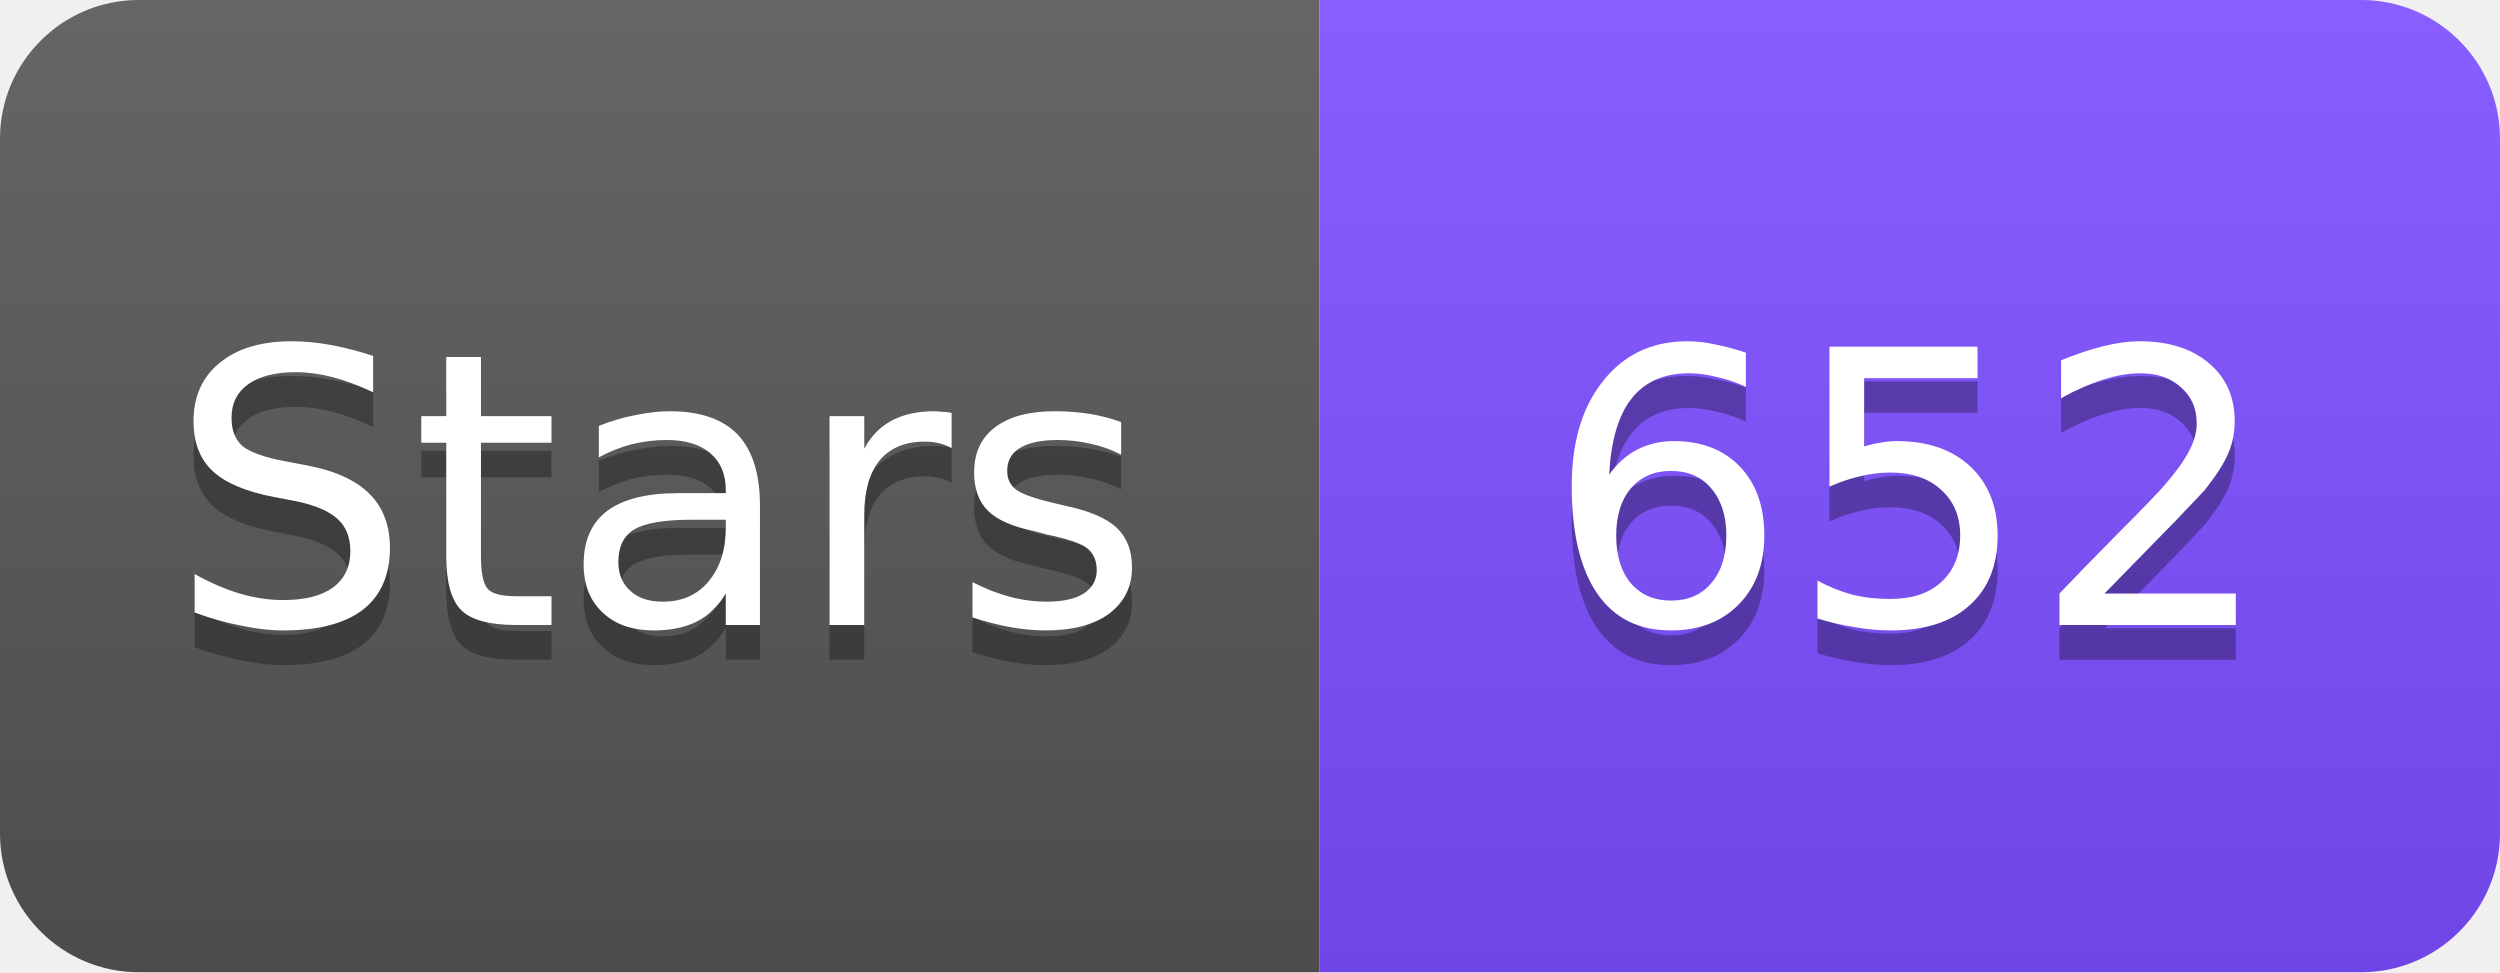
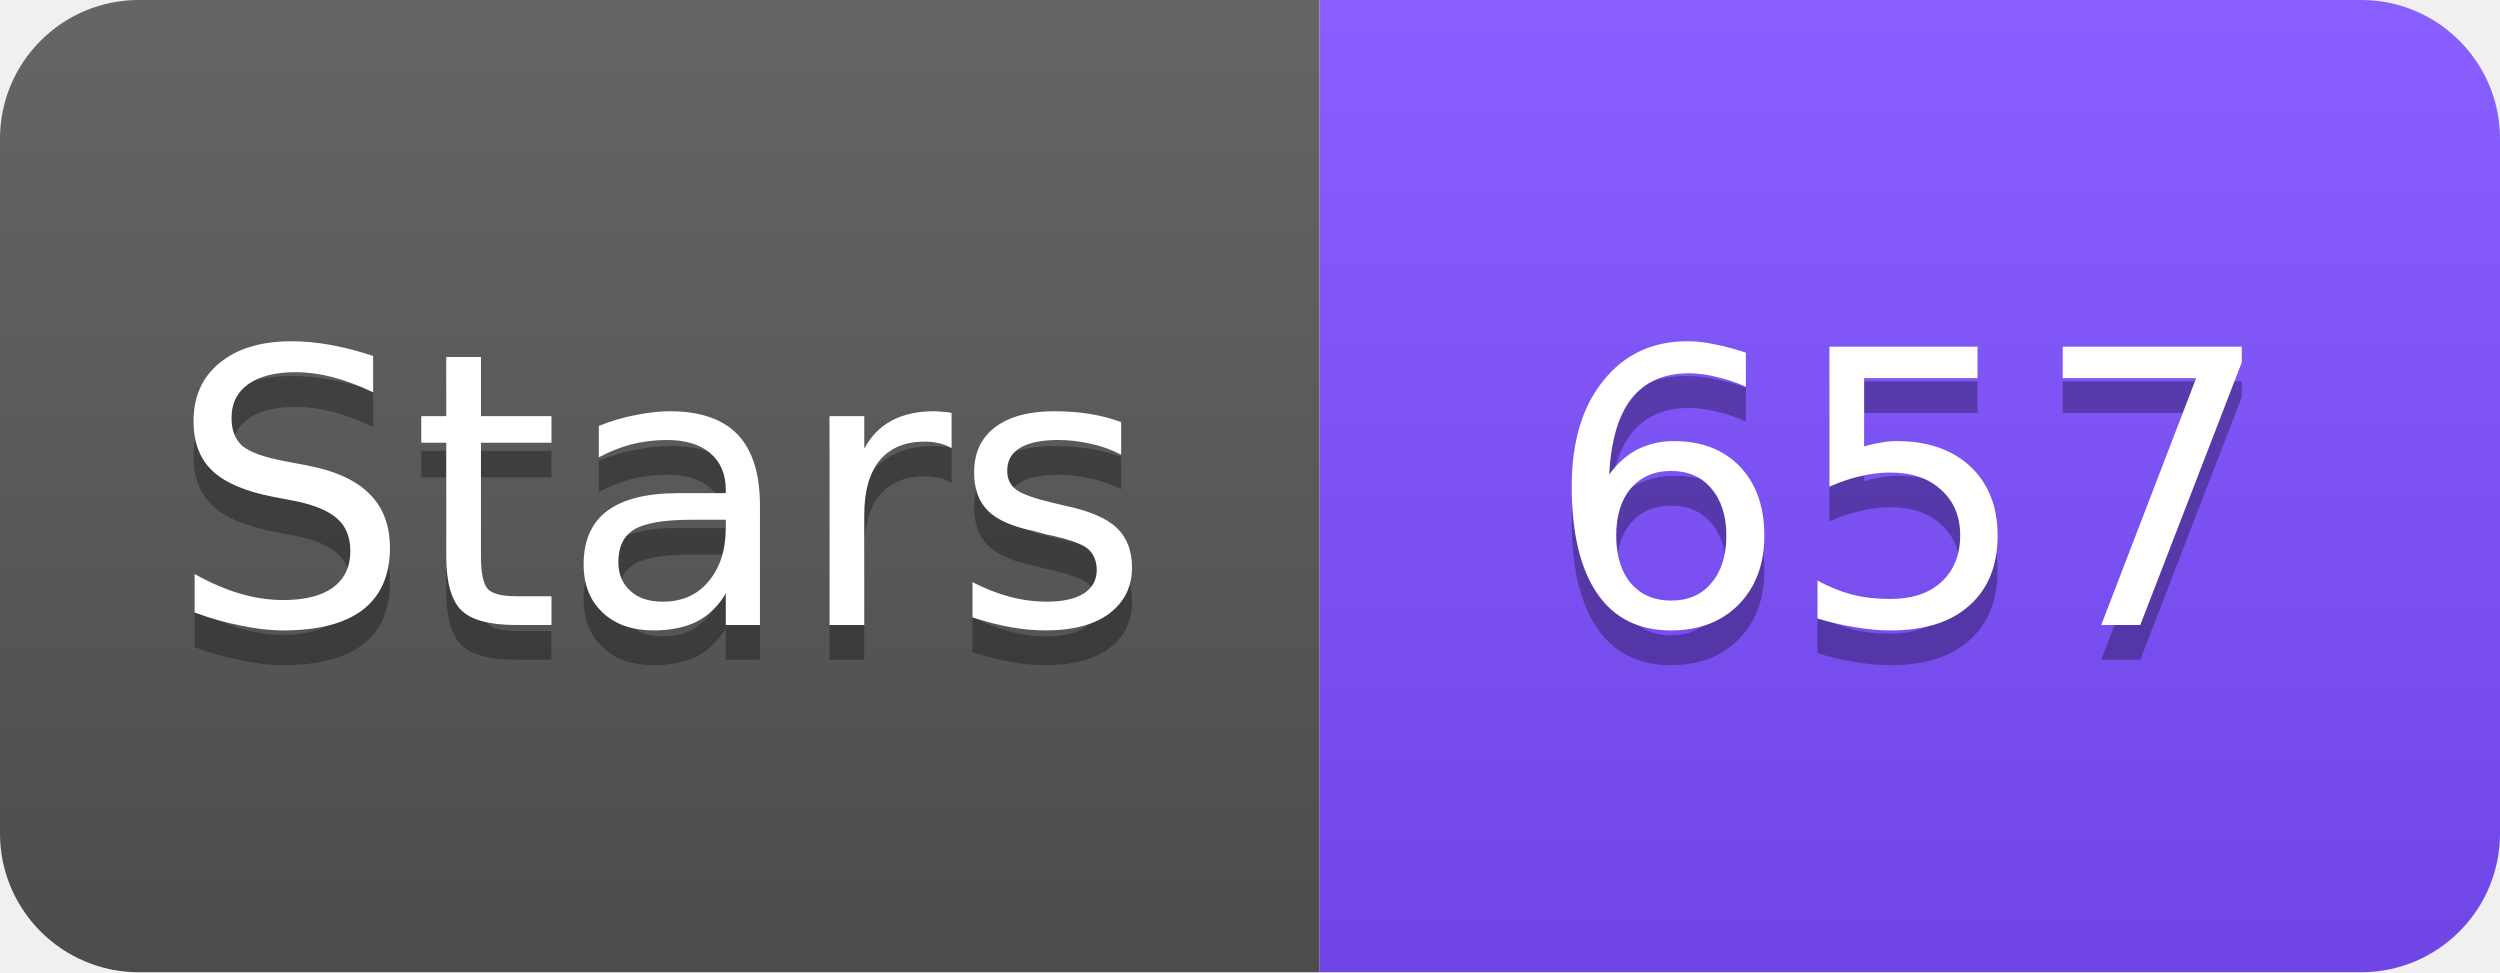
<svg xmlns="http://www.w3.org/2000/svg" width="72" height="28" viewBox="0 0 72 28">
  <linearGradient id="s" x2="0" y2="100%">
    <stop offset="0" stop-color="#fff" stop-opacity=".1" />
    <stop offset="1" stop-opacity=".1" />
  </linearGradient>
  <clipPath id="r">
    <rect width="72" height="28" rx="4" fill="#fff" />
  </clipPath>
  <g clip-path="url(#r)">
    <rect width="38" height="28" fill="#555" />
    <rect x="38" width="34" height="28" fill="#7C4DFF" />
    <rect width="72" height="28" fill="url(#s)" />
  </g>
  <g fill="#fff" text-anchor="middle" font-family="Verdana,Geneva,DejaVu Sans,sans-serif" font-size="11">
    <text x="19" y="19" fill="#010101" fill-opacity=".3">Stars</text>
    <text x="19" y="18">Stars</text>
-     <text x="55" y="19" fill="#010101" fill-opacity=".3">652</text>
-     <text x="55" y="18">652</text>
+     <text x="55" y="19" fill="#010101" fill-opacity=".3">657</text>
+     <text x="55" y="18">657</text>
  </g>
</svg>
